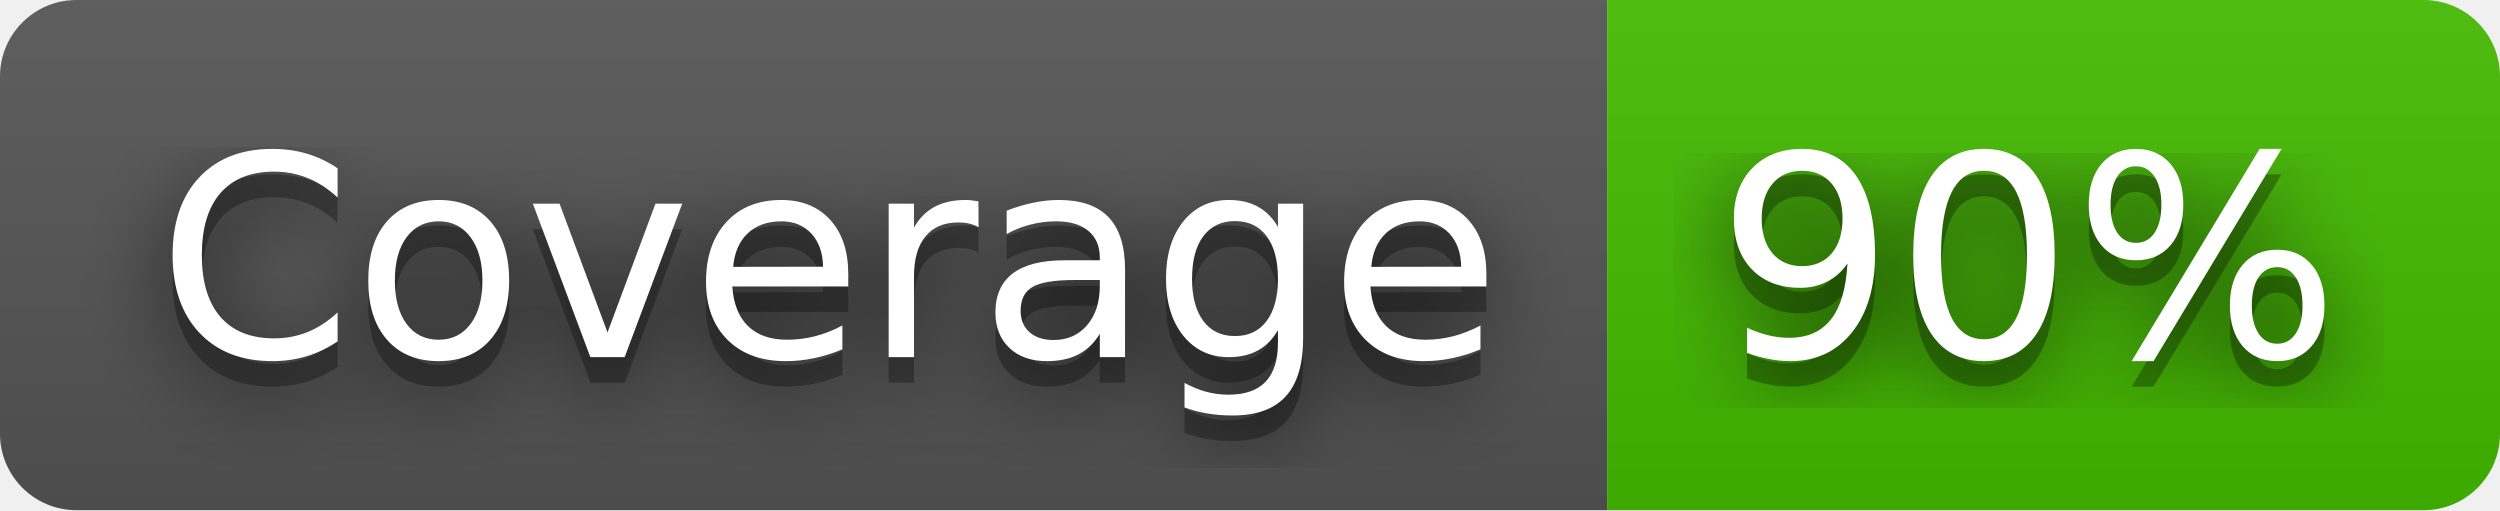
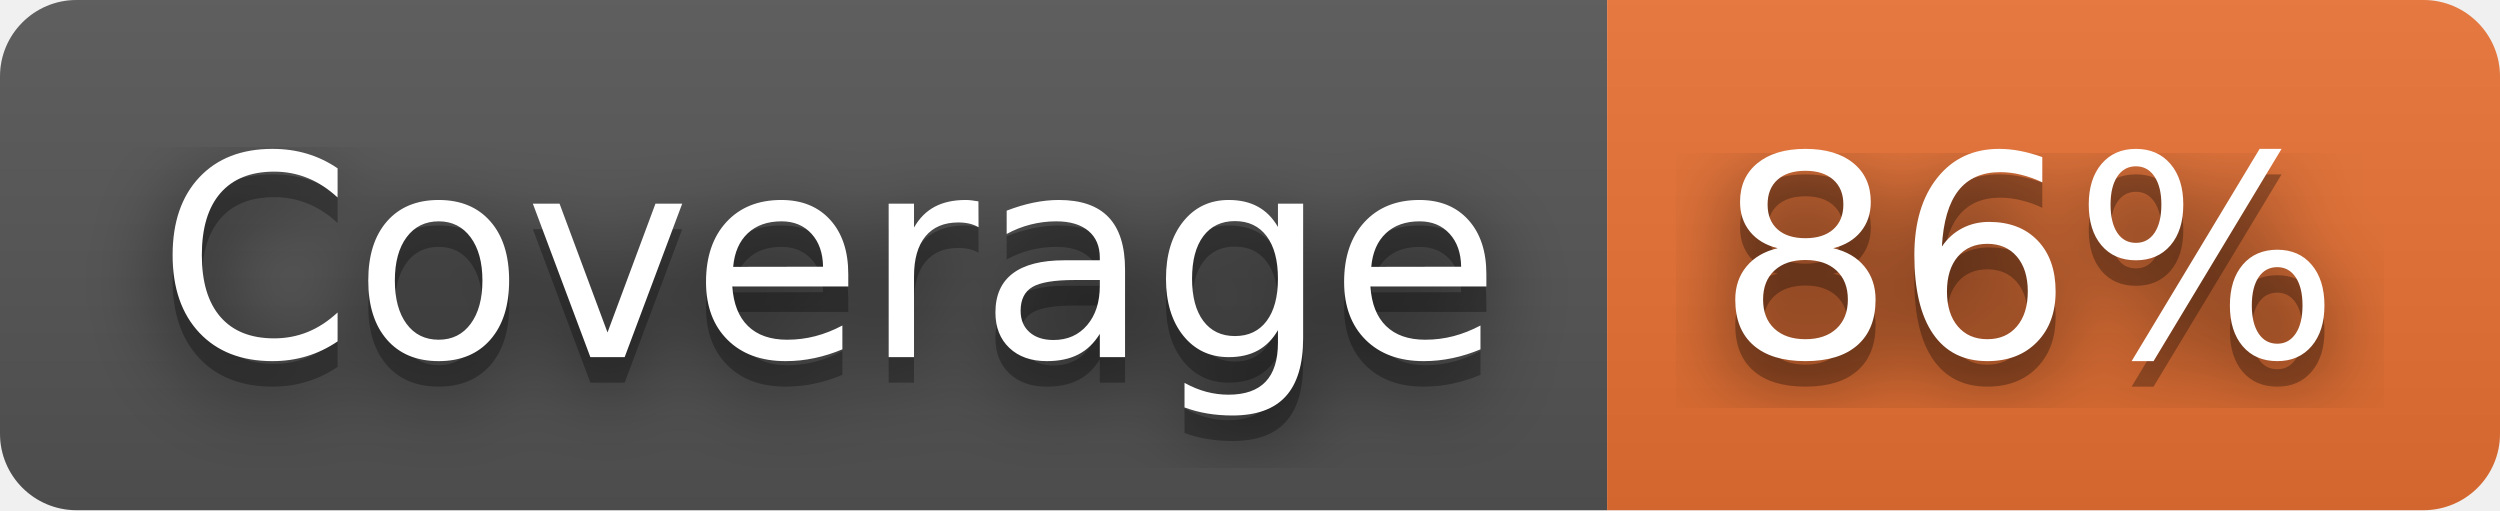
- <svg xmlns="http://www.w3.org/2000/svg" width="98" height="20" role="img" aria-label="Coverage: 90%">
+ <svg xmlns="http://www.w3.org/2000/svg" width="98" height="20" role="img" aria-label="Coverage: 86%">
  <filter id="blur">
    <feGaussianBlur stdDeviation="16" />
  </filter>
  <linearGradient id="s" x2="0" y2="100%">
    <stop offset="0" stop-color="#bbb" stop-opacity=".1" />
    <stop offset="1" stop-opacity=".1" />
  </linearGradient>
  <clipPath id="r">
    <rect width="98" height="20" rx="3" />
  </clipPath>
  <g clip-path="url(#r)">
    <rect width="63" height="20" fill="#555" />
-     <rect x="63" width="35" height="20" fill="#4b0" />
+     <rect x="63" width="35" height="20" fill="#ea7233" />
    <rect width="98" height="20" fill="url(#s)" />
  </g>
  <g fill="#fff" text-anchor="middle" font-family="Verdana,Geneva,DejaVu Sans,sans-serif" text-rendering="geometricPrecision" font-size="110">
    <g transform="scale(.1)">
      <g aria-hidden="true" fill="#010101">
        <text x="325" y="150" fill-opacity=".8" filter="url(#blur)" textLength="530">Coverage</text>
        <text x="325" y="150" fill-opacity=".3" textLength="530">Coverage</text>
      </g>
      <text x="325" y="140" textLength="530">Coverage</text>
    </g>
    <g transform="scale(.1)">
      <g aria-hidden="true" fill="#010101">
-         <text x="795" y="150" fill-opacity=".8" filter="url(#blur)" textLength="250">90%</text>
-         <text x="795" y="150" fill-opacity=".3" textLength="250">90%</text>
+         <text x="795" y="150" fill-opacity=".8" filter="url(#blur)" textLength="250">86%</text>
+         <text x="795" y="150" fill-opacity=".3" textLength="250">86%</text>
      </g>
-       <text x="795" y="140" textLength="250">90%</text>
+       <text x="795" y="140" textLength="250">86%</text>
    </g>
  </g>
</svg>
